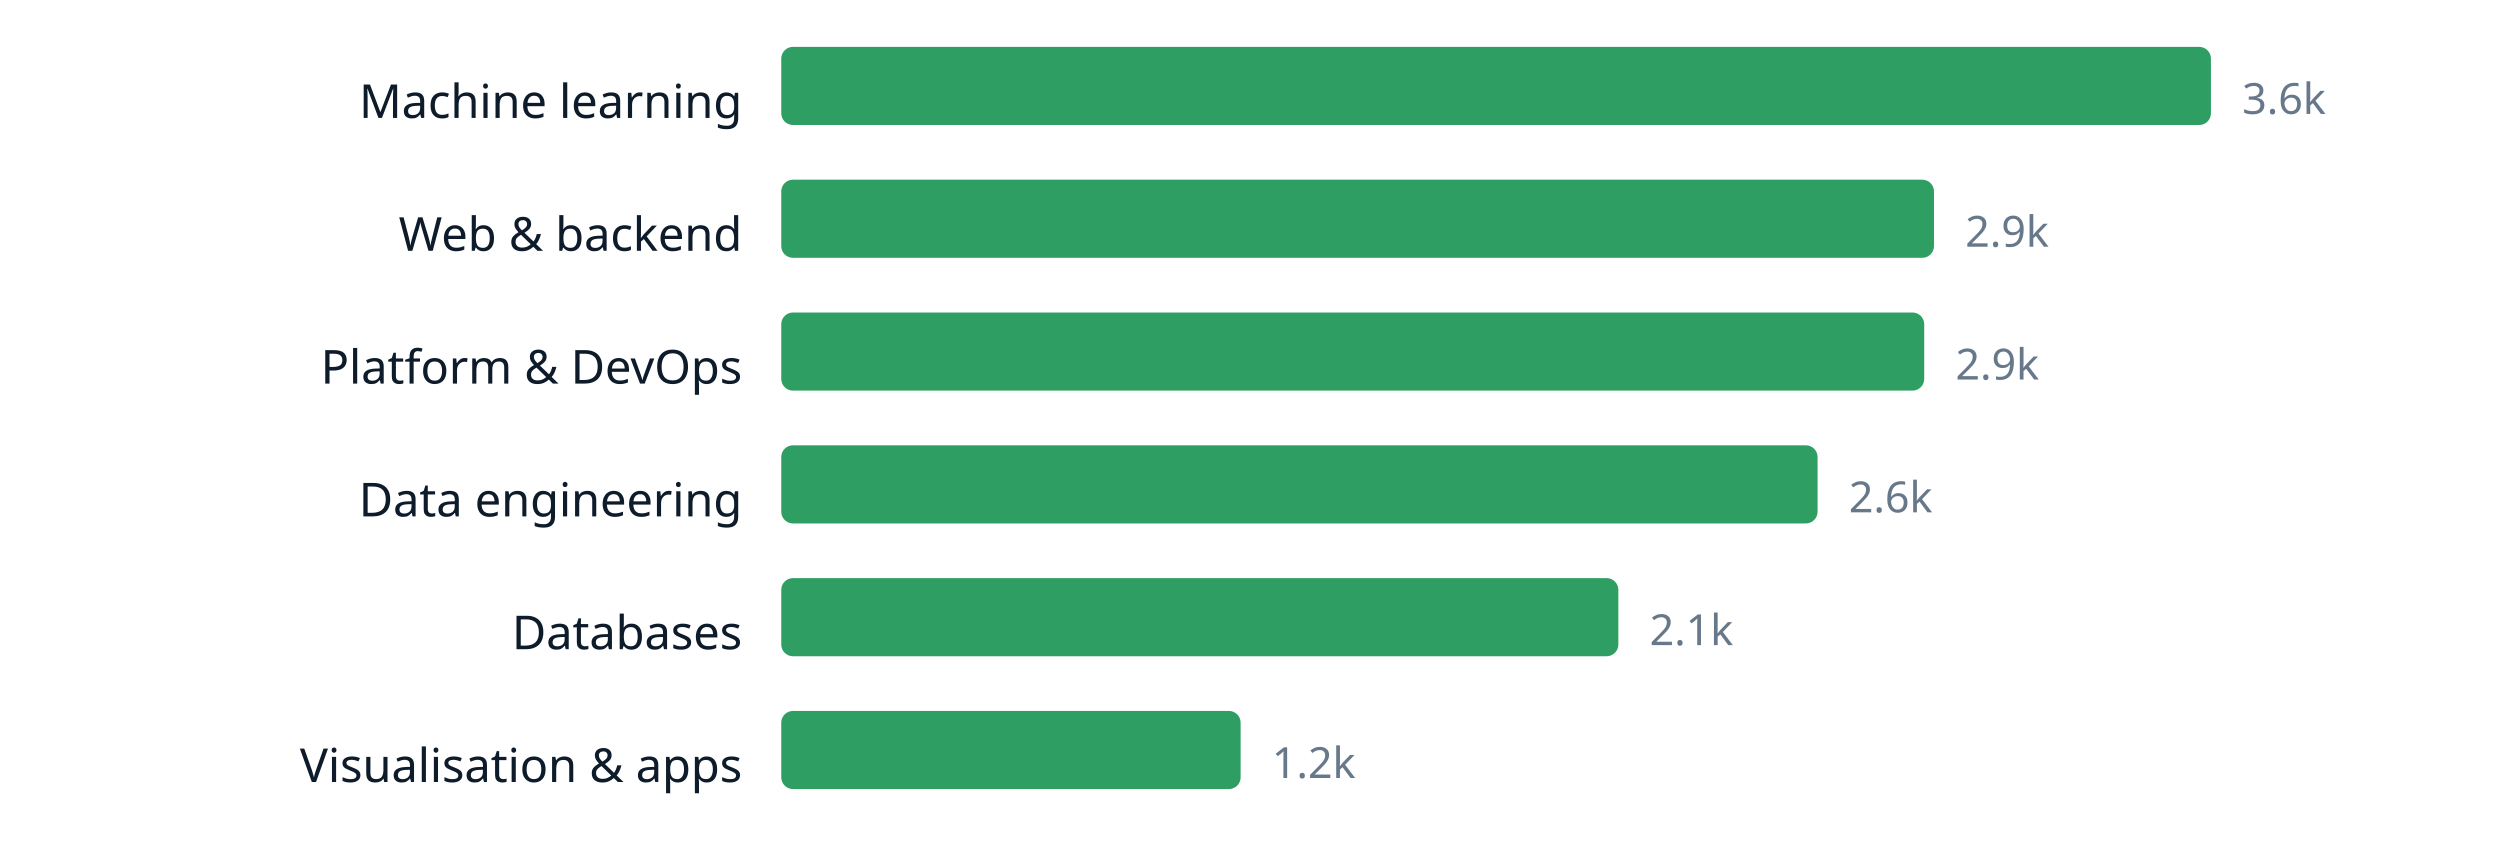
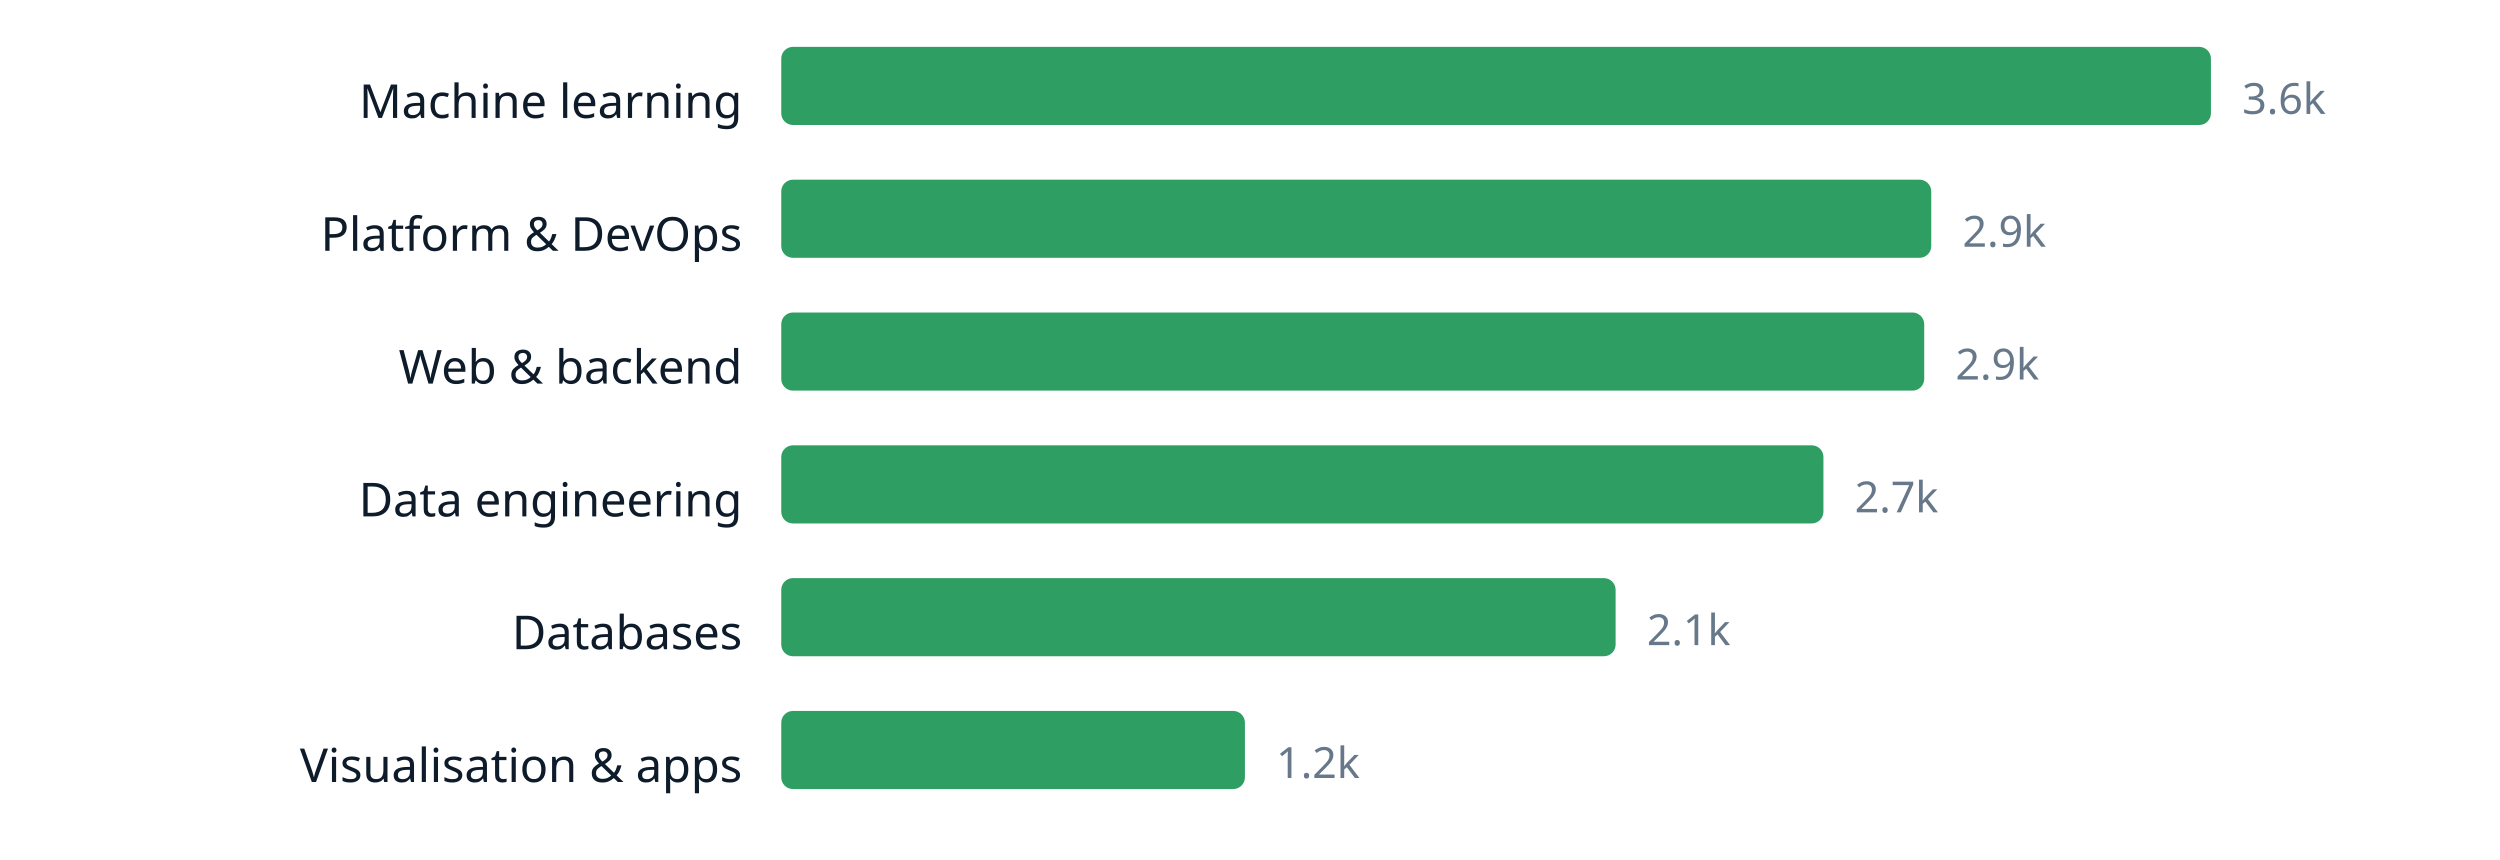
<svg xmlns="http://www.w3.org/2000/svg" width="640" height="220" viewBox="0 0 640 220" role="img" aria-label="chart" font-family="ui-sans-serif, system-ui, sans-serif">
  <text x="190" y="30.2" text-anchor="end" font-size="12" fill="#0d1b2a">Machine learning</text>
  <rect x="200" y="12" width="366.0" height="20" rx="3" fill="#2f9e63" />
  <text x="574.0" y="29.16" font-size="11" fill="#66788a">3.6k</text>
-   <text x="190" y="64.2" text-anchor="end" font-size="12" fill="#0d1b2a">Web &amp; backend</text>
-   <rect x="200" y="46" width="295.1" height="20" rx="3" fill="#2f9e63" />
-   <text x="503.1" y="63.16" font-size="11" fill="#66788a">2.9k</text>
-   <text x="190" y="98.2" text-anchor="end" font-size="12" fill="#0d1b2a">Platform &amp; DevOps</text>
+   <text x="190" y="64.2" text-anchor="end" font-size="12" fill="#0d1b2a">Platform &amp; DevOps</text>
+   <rect x="200" y="46" width="294.4" height="20" rx="3" fill="#2f9e63" />
+   <text x="502.4" y="63.16" font-size="11" fill="#66788a">2.9k</text>
+   <text x="190" y="98.2" text-anchor="end" font-size="12" fill="#0d1b2a">Web &amp; backend</text>
  <rect x="200" y="80" width="292.6" height="20" rx="3" fill="#2f9e63" />
  <text x="500.6" y="97.16" font-size="11" fill="#66788a">2.9k</text>
  <text x="190" y="132.2" text-anchor="end" font-size="12" fill="#0d1b2a">Data engineering</text>
-   <rect x="200" y="114" width="265.3" height="20" rx="3" fill="#2f9e63" />
-   <text x="473.3" y="131.16" font-size="11" fill="#66788a">2.6k</text>
+   <rect x="200" y="114" width="266.8" height="20" rx="3" fill="#2f9e63" />
+   <text x="474.8" y="131.16" font-size="11" fill="#66788a">2.7k</text>
  <text x="190" y="166.2" text-anchor="end" font-size="12" fill="#0d1b2a">Databases</text>
-   <rect x="200" y="148" width="214.3" height="20" rx="3" fill="#2f9e63" />
-   <text x="422.3" y="165.16" font-size="11" fill="#66788a">2.1k</text>
+   <rect x="200" y="148" width="213.6" height="20" rx="3" fill="#2f9e63" />
+   <text x="421.6" y="165.16" font-size="11" fill="#66788a">2.1k</text>
  <text x="190" y="200.2" text-anchor="end" font-size="12" fill="#0d1b2a">Visualisation &amp; apps</text>
-   <rect x="200" y="182" width="117.6" height="20" rx="3" fill="#2f9e63" />
-   <text x="325.6" y="199.16" font-size="11" fill="#66788a">1.2k</text>
+   <rect x="200" y="182" width="118.7" height="20" rx="3" fill="#2f9e63" />
+   <text x="326.7" y="199.16" font-size="11" fill="#66788a">1.2k</text>
</svg>
